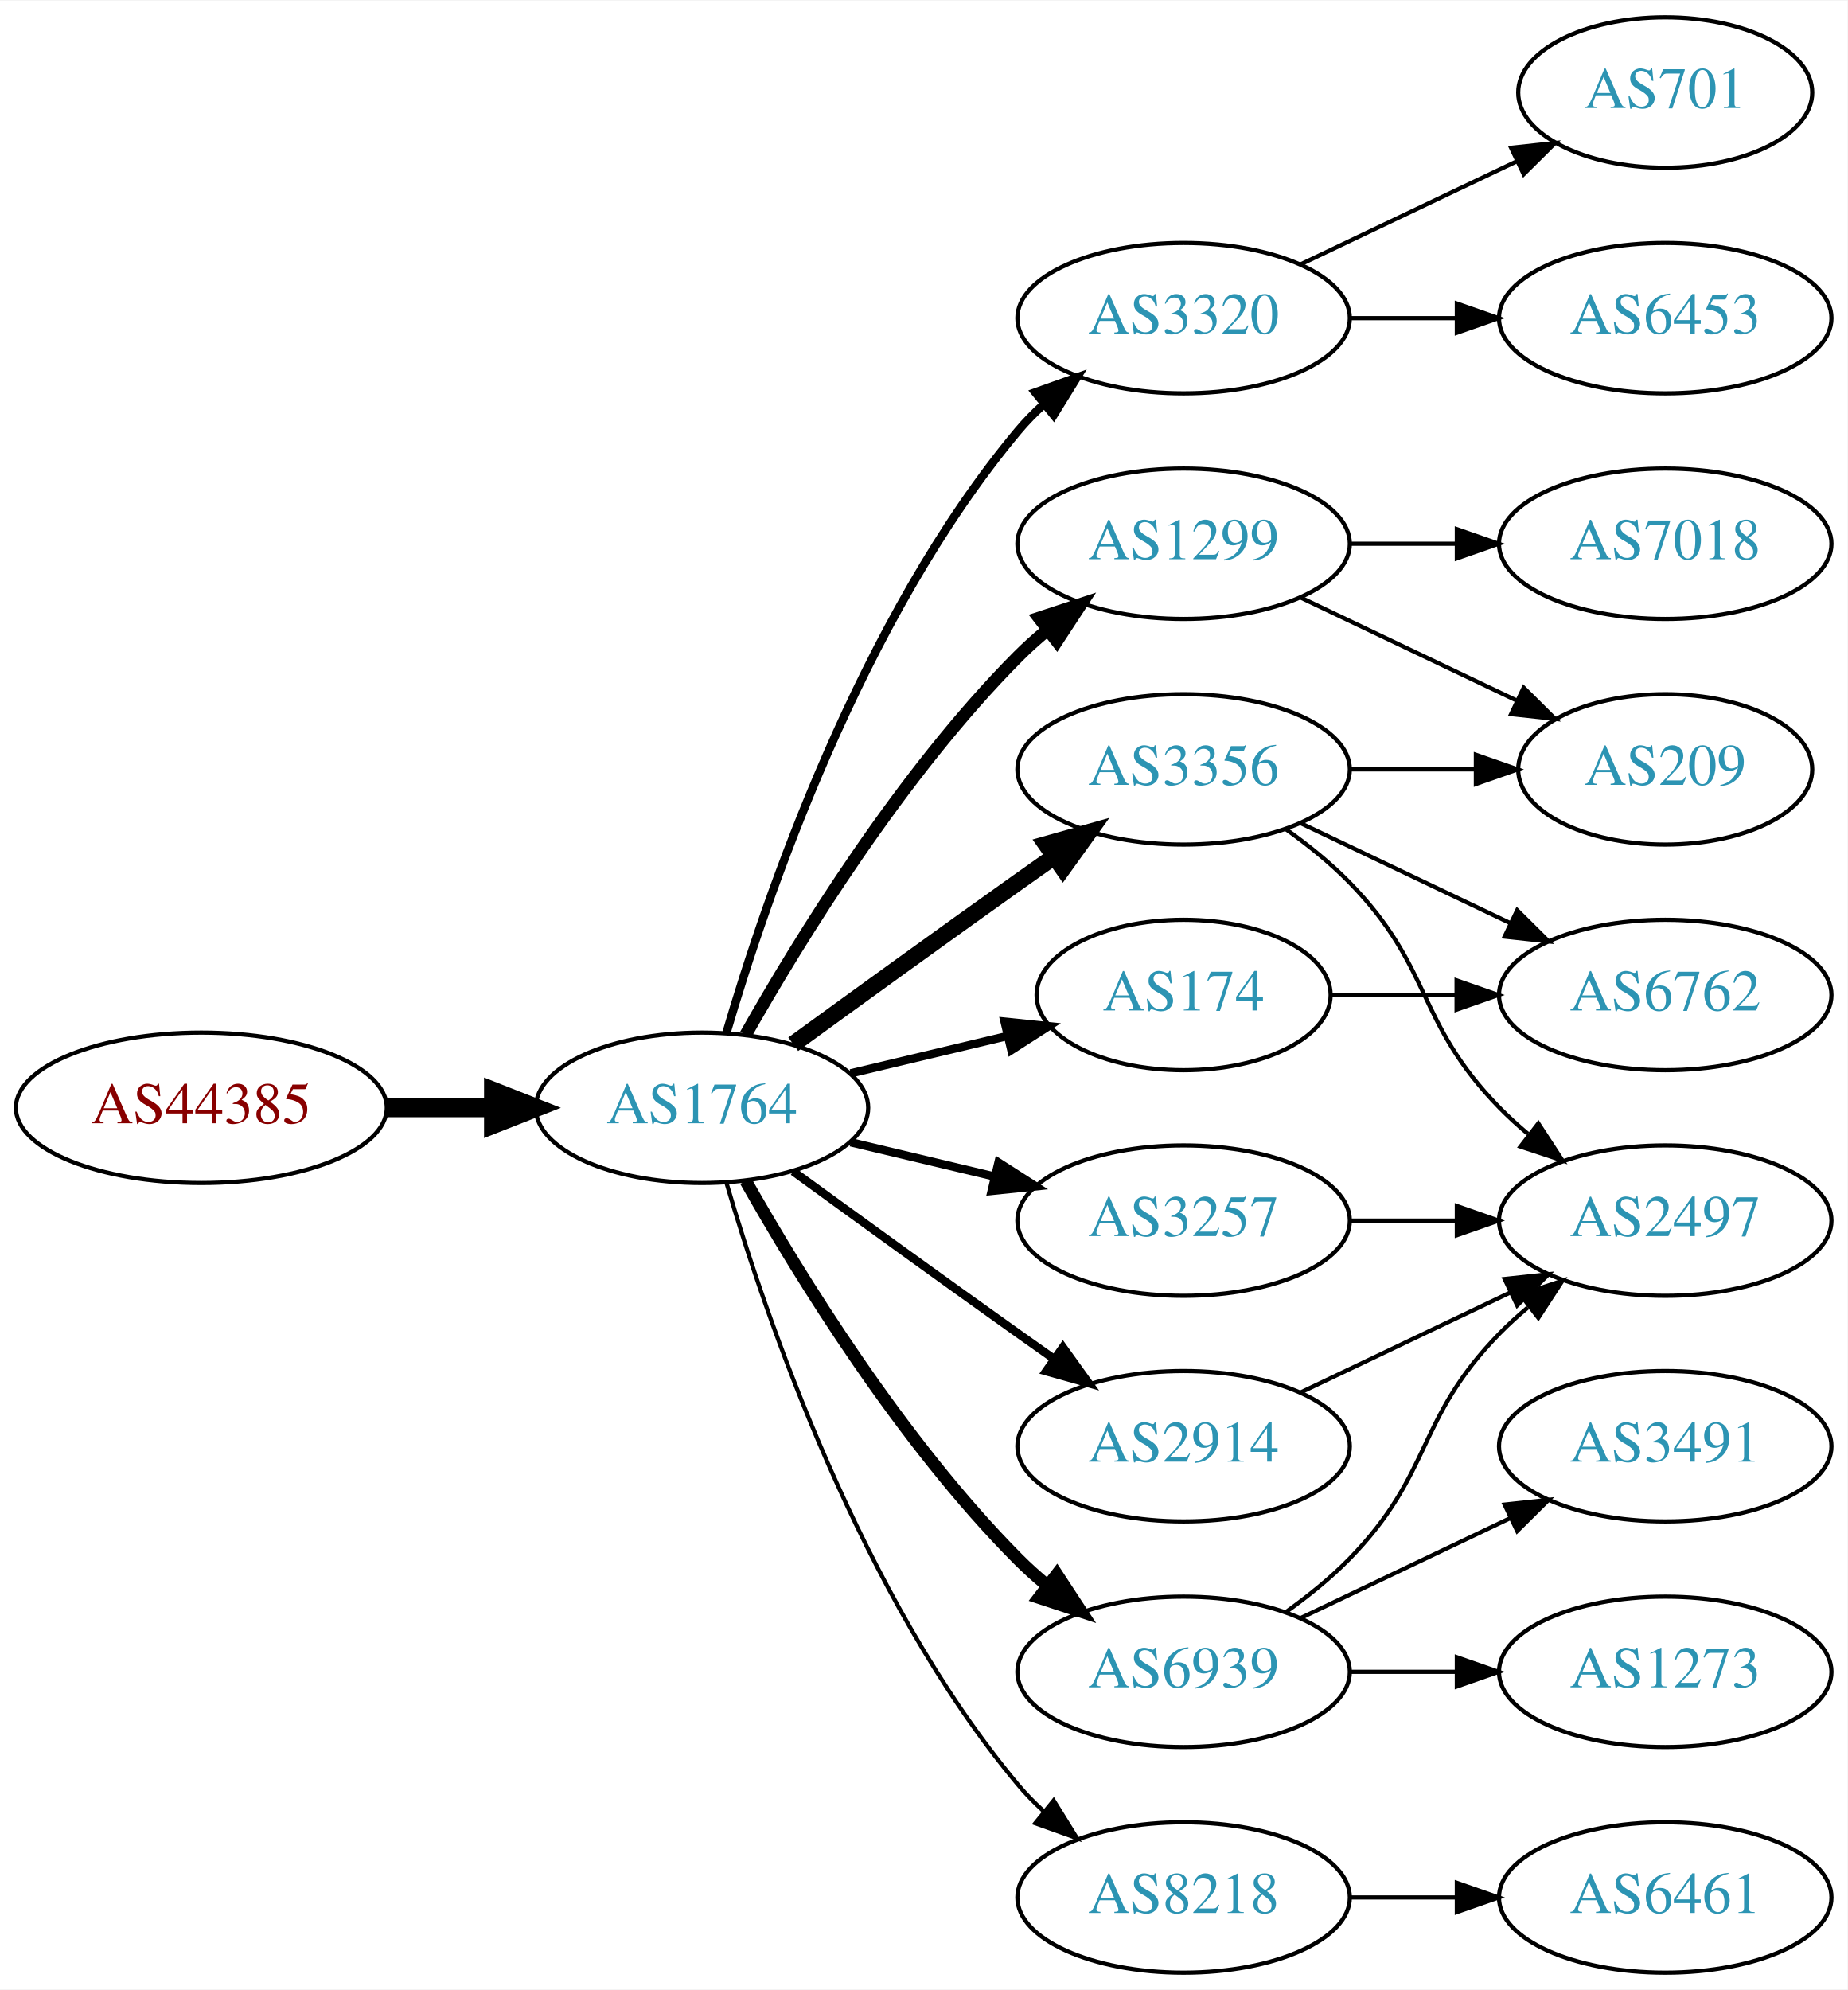
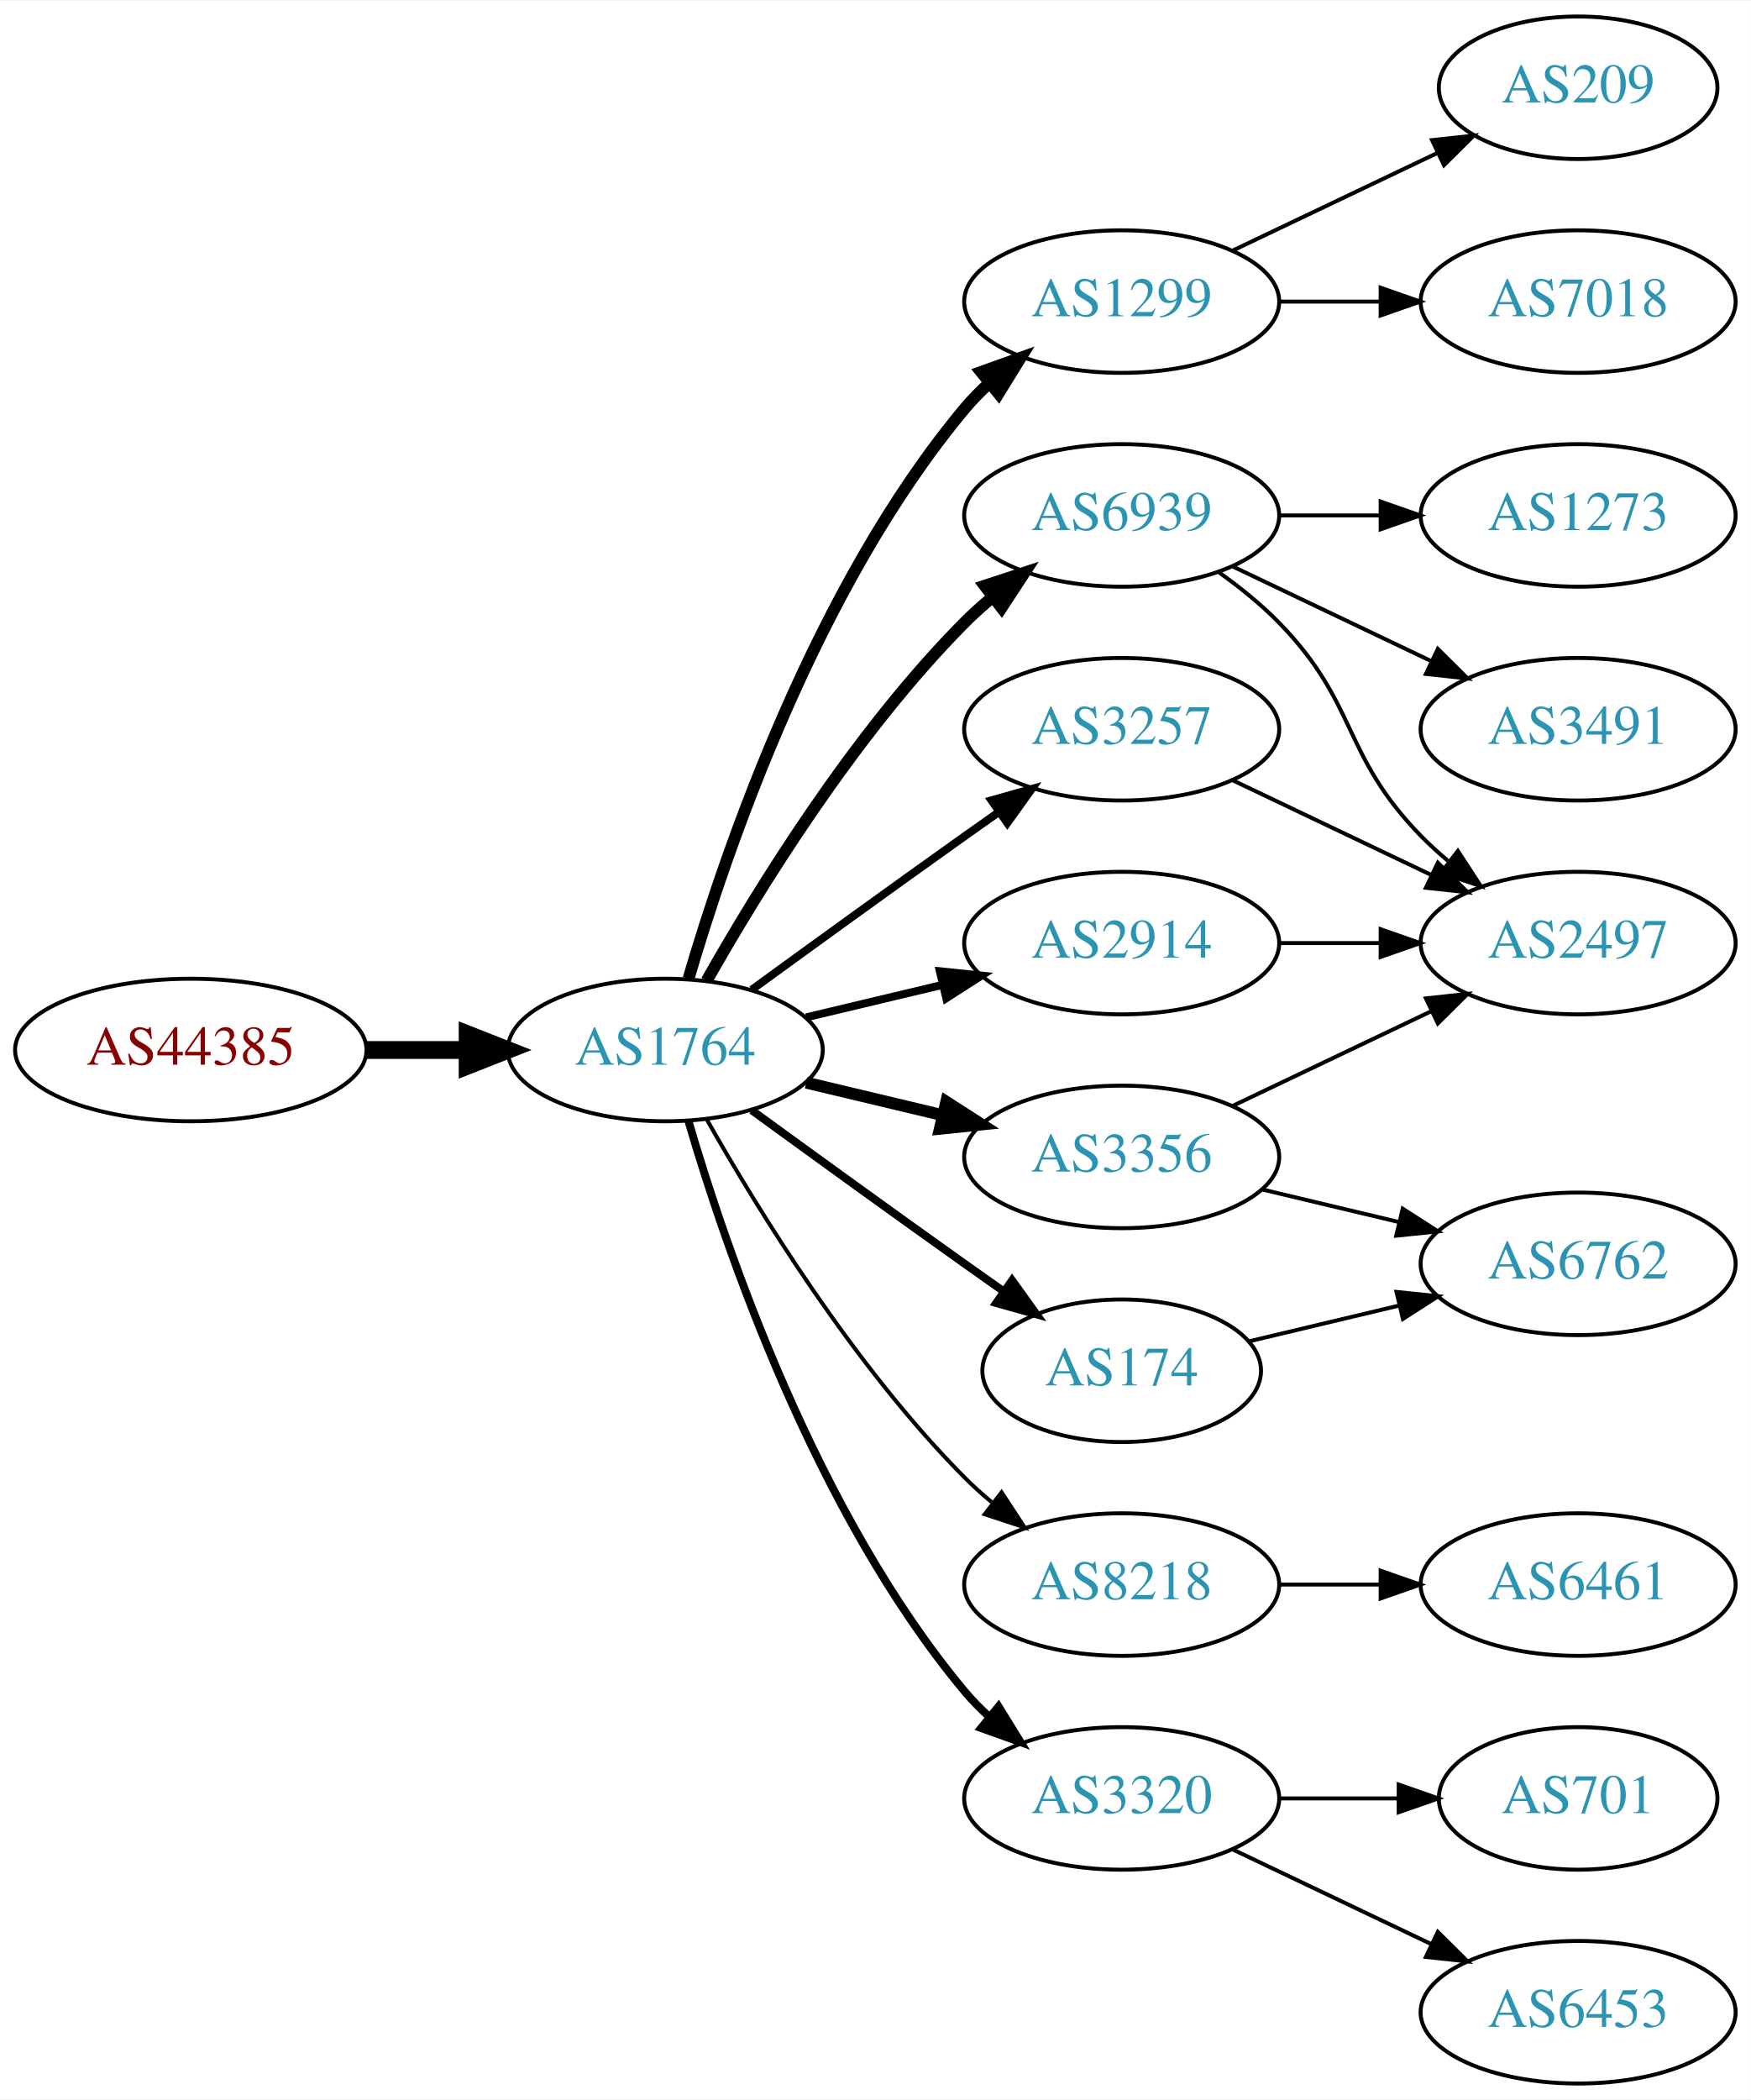
- <svg xmlns="http://www.w3.org/2000/svg" xmlns:xlink="http://www.w3.org/1999/xlink" width="442pt" height="476pt" viewBox="0.00 0.00 442.27 476.00">
-   <g id="graph0" class="graph" transform="scale(1 1) rotate(0) translate(4 472)">
-     <polygon fill="white" stroke="none" points="-4,4 -4,-472 438.271,-472 438.271,4 -4,4" />
+ <svg xmlns="http://www.w3.org/2000/svg" xmlns:xlink="http://www.w3.org/1999/xlink" width="442pt" height="530pt" viewBox="0.00 0.00 442.27 530.00">
+   <g id="graph0" class="graph" transform="scale(1 1) rotate(0) translate(4 526)">
+     <polygon fill="white" stroke="none" points="-4,4 -4,-526 438.271,-526 438.271,4 -4,4" />
    <g id="node1" class="node">
      <g id="a_node1">
        <a xlink:href="/asn/44385" xlink:title="AS44385 ~ NA-NET Communications GmbH [AT]">
-           <ellipse fill="#ffffff" stroke="black" cx="44.196" cy="-207" rx="44.393" ry="18" />
-           <text text-anchor="middle" x="44.196" y="-203.3" font-family="Times,serif" font-size="14.00" fill="#880000">AS44385</text>
+           <ellipse fill="#ffffff" stroke="black" cx="44.196" cy="-261" rx="44.393" ry="18" />
+           <text text-anchor="middle" x="44.196" y="-257.3" font-family="Times,serif" font-size="14.00" fill="#880000">AS44385</text>
        </a>
      </g>
    </g>
    <g id="node2" class="node">
      <g id="a_node2">
        <a xlink:href="/asn/1764" xlink:title="AS1764 ~ NEXTLAYER-AS [AT]">
-           <ellipse fill="#ffffff" stroke="black" cx="164.039" cy="-207" rx="39.794" ry="18" />
-           <text text-anchor="middle" x="164.039" y="-203.3" font-family="Times,serif" font-size="14.00" fill="#2c94b3">AS1764</text>
+           <ellipse fill="#ffffff" stroke="black" cx="164.039" cy="-261" rx="39.794" ry="18" />
+           <text text-anchor="middle" x="164.039" y="-257.3" font-family="Times,serif" font-size="14.00" fill="#2c94b3">AS1764</text>
        </a>
      </g>
    </g>
    <g id="edge1" class="edge">
-       <path fill="none" stroke="black" stroke-width="4.5" d="M88.407,-207C96.72,-207 105.482,-207 113.965,-207" />
-       <polygon fill="black" stroke="black" stroke-width="4.5" points="114.123,-210.938 124.123,-207 114.123,-203.063 114.123,-210.938" />
+       <path fill="none" stroke="black" stroke-width="4.5" d="M88.407,-261C96.72,-261 105.482,-261 113.965,-261" />
+       <polygon fill="black" stroke="black" stroke-width="4.5" points="114.123,-264.938 124.123,-261 114.123,-257.063 114.123,-264.938" />
    </g>
    <g id="node3" class="node">
      <g id="a_node3">
-         <a xlink:href="/asn/3320" xlink:title="AS3320 ~ DTAG [DE]">
-           <ellipse fill="#ffffff" stroke="black" cx="279.332" cy="-396" rx="39.794" ry="18" />
-           <text text-anchor="middle" x="279.332" y="-392.3" font-family="Times,serif" font-size="14.00" fill="#2c94b3">AS3320</text>
+         <a xlink:href="/asn/1299" xlink:title="AS1299 ~ Telia Carrier [EU]">
+           <ellipse fill="#ffffff" stroke="black" cx="279.332" cy="-450" rx="39.794" ry="18" />
+           <text text-anchor="middle" x="279.332" y="-446.3" font-family="Times,serif" font-size="14.00" fill="#2c94b3">AS1299</text>
        </a>
      </g>
    </g>
    <g id="edge2" class="edge">
-       <path fill="none" stroke="black" stroke-width="2" d="M169.913,-225.002C179.227,-256.844 202.043,-323.981 239.685,-369 241.555,-371.237 243.654,-373.374 245.88,-375.396" />
-       <polygon fill="black" stroke="black" stroke-width="2" points="243.823,-378.234 253.799,-381.804 248.227,-372.793 243.823,-378.234" />
+       <path fill="none" stroke="black" stroke-width="3" d="M169.913,-279.002C179.227,-310.844 202.043,-377.981 239.685,-423 241.555,-425.237 243.654,-427.374 245.88,-429.396" />
+       <polygon fill="black" stroke="black" stroke-width="3" points="243.823,-432.234 253.799,-435.804 248.227,-426.793 243.823,-432.234" />
    </g>
    <g id="node4" class="node">
      <g id="a_node4">
-         <a xlink:href="/asn/3257" xlink:title="AS3257 ~ GTT [DE]">
-           <ellipse fill="#ffffff" stroke="black" cx="279.332" cy="-180" rx="39.794" ry="18" />
-           <text text-anchor="middle" x="279.332" y="-176.3" font-family="Times,serif" font-size="14.00" fill="#2c94b3">AS3257</text>
+         <a xlink:href="/asn/6939" xlink:title="AS6939 ~ Hurricane Electric LLC [US]">
+           <ellipse fill="#ffffff" stroke="black" cx="279.332" cy="-396" rx="39.794" ry="18" />
+           <text text-anchor="middle" x="279.332" y="-392.3" font-family="Times,serif" font-size="14.00" fill="#2c94b3">AS6939</text>
        </a>
      </g>
    </g>
    <g id="edge3" class="edge">
-       <path fill="none" stroke="black" stroke-width="2" d="M199.646,-198.752C210.517,-196.162 222.671,-193.265 234.114,-190.538" />
-       <polygon fill="black" stroke="black" stroke-width="2" points="235.02,-193.92 243.936,-188.197 233.397,-187.111 235.02,-193.92" />
+       <path fill="none" stroke="black" stroke-width="3" d="M174.498,-278.49C187.28,-301.096 211.712,-340.886 239.685,-369 241.796,-371.121 244.092,-373.188 246.477,-375.171" />
+       <polygon fill="black" stroke="black" stroke-width="3" points="244.73,-378.242 254.793,-381.556 248.993,-372.69 244.73,-378.242" />
    </g>
    <g id="node5" class="node">
      <g id="a_node5">
-         <a xlink:href="/asn/1299" xlink:title="AS1299 ~ Telia Carrier [EU]">
-           <ellipse fill="#ffffff" stroke="black" cx="279.332" cy="-342" rx="39.794" ry="18" />
-           <text text-anchor="middle" x="279.332" y="-338.3" font-family="Times,serif" font-size="14.00" fill="#2c94b3">AS1299</text>
+         <a xlink:href="/asn/3356" xlink:title="AS3356 ~ Level 3 Parent, LLC [US]">
+           <ellipse fill="#ffffff" stroke="black" cx="279.332" cy="-234" rx="39.794" ry="18" />
+           <text text-anchor="middle" x="279.332" y="-230.3" font-family="Times,serif" font-size="14.00" fill="#2c94b3">AS3356</text>
        </a>
      </g>
    </g>
    <g id="edge4" class="edge">
-       <path fill="none" stroke="black" stroke-width="3" d="M174.498,-224.49C187.28,-247.096 211.712,-286.886 239.685,-315 241.796,-317.121 244.092,-319.188 246.477,-321.171" />
-       <polygon fill="black" stroke="black" stroke-width="3" points="244.73,-324.242 254.793,-327.556 248.993,-318.69 244.73,-324.242" />
+       <path fill="none" stroke="black" stroke-width="3" d="M199.646,-252.752C210.517,-250.162 222.671,-247.265 234.114,-244.538" />
+       <polygon fill="black" stroke="black" stroke-width="3" points="235.02,-247.92 243.936,-242.197 233.397,-241.111 235.02,-247.92" />
    </g>
    <g id="node6" class="node">
      <g id="a_node6">
-         <a xlink:href="/asn/174" xlink:title="AS174 ~ Cogent Communications [US]">
-           <ellipse fill="#ffffff" stroke="black" cx="279.332" cy="-234" rx="35.194" ry="18" />
-           <text text-anchor="middle" x="279.332" y="-230.3" font-family="Times,serif" font-size="14.00" fill="#2c94b3">AS174</text>
+         <a xlink:href="/asn/8218" xlink:title="AS8218 ~ legacy Neotelecoms [FR]">
+           <ellipse fill="#ffffff" stroke="black" cx="279.332" cy="-126" rx="39.794" ry="18" />
+           <text text-anchor="middle" x="279.332" y="-122.3" font-family="Times,serif" font-size="14.00" fill="#2c94b3">AS8218</text>
        </a>
      </g>
    </g>
    <g id="edge5" class="edge">
-       <path fill="none" stroke="black" stroke-width="2" d="M199.646,-215.248C211.44,-218.058 224.745,-221.229 237.013,-224.153" />
-       <polygon fill="black" stroke="black" stroke-width="2" points="236.479,-227.624 247.018,-226.537 238.101,-220.814 236.479,-227.624" />
+       <path fill="none" stroke="black" d="M174.498,-243.51C187.28,-220.904 211.712,-181.114 239.685,-153 241.796,-150.879 244.092,-148.812 246.477,-146.829" />
+       <polygon fill="black" stroke="black" points="248.993,-149.31 254.793,-140.444 244.73,-143.758 248.993,-149.31" />
    </g>
    <g id="node7" class="node">
      <g id="a_node7">
-         <a xlink:href="/asn/6939" xlink:title="AS6939 ~ Hurricane Electric LLC [US]">
-           <ellipse fill="#ffffff" stroke="black" cx="279.332" cy="-72" rx="39.794" ry="18" />
-           <text text-anchor="middle" x="279.332" y="-68.3" font-family="Times,serif" font-size="14.00" fill="#2c94b3">AS6939</text>
+         <a xlink:href="/asn/3257" xlink:title="AS3257 ~ GTT [DE]">
+           <ellipse fill="#ffffff" stroke="black" cx="279.332" cy="-342" rx="39.794" ry="18" />
+           <text text-anchor="middle" x="279.332" y="-338.3" font-family="Times,serif" font-size="14.00" fill="#2c94b3">AS3257</text>
        </a>
      </g>
    </g>
    <g id="edge6" class="edge">
-       <path fill="none" stroke="black" stroke-width="3" d="M174.498,-189.51C187.28,-166.904 211.712,-127.114 239.685,-99 241.796,-96.879 244.092,-94.812 246.477,-92.829" />
-       <polygon fill="black" stroke="black" stroke-width="3" points="248.993,-95.31 254.793,-86.444 244.73,-89.758 248.993,-95.31" />
+       <path fill="none" stroke="black" stroke-width="2" d="M185.887,-276.222C200.821,-287.091 221.435,-302.025 239.685,-315 242.506,-317.005 245.449,-319.085 248.397,-321.159" />
+       <polygon fill="black" stroke="black" stroke-width="2" points="246.424,-324.05 256.621,-326.926 250.443,-318.319 246.424,-324.05" />
    </g>
    <g id="node8" class="node">
      <g id="a_node8">
        <a xlink:href="/asn/2914" xlink:title="AS2914 ~ NTT America, Inc. [US]">
-           <ellipse fill="#ffffff" stroke="black" cx="279.332" cy="-126" rx="39.794" ry="18" />
-           <text text-anchor="middle" x="279.332" y="-122.3" font-family="Times,serif" font-size="14.00" fill="#2c94b3">AS2914</text>
+           <ellipse fill="#ffffff" stroke="black" cx="279.332" cy="-288" rx="39.794" ry="18" />
+           <text text-anchor="middle" x="279.332" y="-284.3" font-family="Times,serif" font-size="14.00" fill="#2c94b3">AS2914</text>
        </a>
      </g>
    </g>
    <g id="edge7" class="edge">
-       <path fill="none" stroke="black" stroke-width="2" d="M185.887,-191.778C200.821,-180.909 221.435,-165.975 239.685,-153 242.506,-150.995 245.449,-148.915 248.397,-146.841" />
-       <polygon fill="black" stroke="black" stroke-width="2" points="250.443,-149.681 256.621,-141.074 246.424,-143.95 250.443,-149.681" />
+       <path fill="none" stroke="black" stroke-width="2" d="M199.646,-269.248C210.517,-271.838 222.671,-274.735 234.114,-277.462" />
+       <polygon fill="black" stroke="black" stroke-width="2" points="233.397,-280.889 243.936,-279.803 235.02,-274.08 233.397,-280.889" />
    </g>
    <g id="node9" class="node">
      <g id="a_node9">
-         <a xlink:href="/asn/3356" xlink:title="AS3356 ~ Level 3 Parent, LLC [US]">
-           <ellipse fill="#ffffff" stroke="black" cx="279.332" cy="-288" rx="39.794" ry="18" />
-           <text text-anchor="middle" x="279.332" y="-284.3" font-family="Times,serif" font-size="14.00" fill="#2c94b3">AS3356</text>
+         <a xlink:href="/asn/174" xlink:title="AS174 ~ Cogent Communications [US]">
+           <ellipse fill="#ffffff" stroke="black" cx="279.332" cy="-180" rx="35.194" ry="18" />
+           <text text-anchor="middle" x="279.332" y="-176.3" font-family="Times,serif" font-size="14.00" fill="#2c94b3">AS174</text>
        </a>
      </g>
    </g>
    <g id="edge8" class="edge">
-       <path fill="none" stroke="black" stroke-width="4" d="M185.887,-222.222C200.821,-233.091 221.435,-248.025 239.685,-261 242.506,-263.005 245.449,-265.085 248.397,-267.159" />
-       <polygon fill="black" stroke="black" stroke-width="4" points="246.424,-270.05 256.621,-272.926 250.443,-264.319 246.424,-270.05" />
+       <path fill="none" stroke="black" stroke-width="2" d="M185.887,-245.778C200.821,-234.909 221.435,-219.975 239.685,-207 242.895,-204.718 246.264,-202.339 249.619,-199.982" />
+       <polygon fill="black" stroke="black" stroke-width="2" points="251.647,-202.834 257.83,-194.23 247.631,-197.101 251.647,-202.834" />
    </g>
    <g id="node10" class="node">
      <g id="a_node10">
-         <a xlink:href="/asn/8218" xlink:title="AS8218 ~ legacy Neotelecoms [FR]">
-           <ellipse fill="#ffffff" stroke="black" cx="279.332" cy="-18" rx="39.794" ry="18" />
-           <text text-anchor="middle" x="279.332" y="-14.3" font-family="Times,serif" font-size="14.00" fill="#2c94b3">AS8218</text>
+         <a xlink:href="/asn/3320" xlink:title="AS3320 ~ DTAG [DE]">
+           <ellipse fill="#ffffff" stroke="black" cx="279.332" cy="-72" rx="39.794" ry="18" />
+           <text text-anchor="middle" x="279.332" y="-68.3" font-family="Times,serif" font-size="14.00" fill="#2c94b3">AS3320</text>
        </a>
      </g>
    </g>
    <g id="edge9" class="edge">
-       <path fill="none" stroke="black" d="M169.913,-188.998C179.227,-157.156 202.043,-90.019 239.685,-45 241.555,-42.763 243.654,-40.626 245.88,-38.604" />
-       <polygon fill="black" stroke="black" points="248.227,-41.208 253.799,-32.196 243.823,-35.766 248.227,-41.208" />
-     </g>
-     <g id="node11" class="node">
-       <g id="a_node11">
-         <a xlink:href="/asn/6453" xlink:title="AS6453 ~ TATA COMMUNICATIONS (AMERICA) INC [US]">
-           <ellipse fill="#ffffff" stroke="black" cx="394.625" cy="-396" rx="39.794" ry="18" />
-           <text text-anchor="middle" x="394.625" y="-392.3" font-family="Times,serif" font-size="14.00" fill="#2c94b3">AS6453</text>
-         </a>
-       </g>
-     </g>
-     <g id="edge10" class="edge">
-       <path fill="none" stroke="black" d="M319.004,-396C327.207,-396 335.971,-396 344.503,-396" />
-       <polygon fill="black" stroke="black" points="344.742,-399.5 354.742,-396 344.742,-392.5 344.742,-399.5" />
-     </g>
-     <g id="node12" class="node">
-       <g id="a_node12">
-         <a xlink:href="/asn/701" xlink:title="AS701 ~ UUNET [US]">
-           <ellipse fill="#ffffff" stroke="black" cx="394.625" cy="-450" rx="35.194" ry="18" />
-           <text text-anchor="middle" x="394.625" y="-446.3" font-family="Times,serif" font-size="14.00" fill="#2c94b3">AS701</text>
-         </a>
-       </g>
-     </g>
-     <g id="edge11" class="edge">
-       <path fill="none" stroke="black" d="M307.468,-408.934C322.9,-416.29 342.385,-425.577 358.92,-433.459" />
-       <polygon fill="black" stroke="black" points="357.729,-436.768 368.262,-437.911 360.741,-430.449 357.729,-436.768" />
-     </g>
-     <g id="node18" class="node">
-       <g id="a_node18">
-         <a xlink:href="/asn/2497" xlink:title="AS2497 ~ Internet Initiative Japan Inc. [JP]">
-           <ellipse fill="#ffffff" stroke="black" cx="394.625" cy="-180" rx="39.794" ry="18" />
-           <text text-anchor="middle" x="394.625" y="-176.3" font-family="Times,serif" font-size="14.00" fill="#2c94b3">AS2497</text>
-         </a>
-       </g>
-     </g>
-     <g id="edge23" class="edge">
-       <path fill="none" stroke="black" d="M319.004,-180C327.207,-180 335.971,-180 344.503,-180" />
-       <polygon fill="black" stroke="black" points="344.742,-183.5 354.742,-180 344.742,-176.5 344.742,-183.5" />
-     </g>
-     <g id="node14" class="node">
-       <g id="a_node14">
-         <a xlink:href="/asn/7018" xlink:title="AS7018 ~ AT&amp;T Services, Inc. [US]">
-           <ellipse fill="#ffffff" stroke="black" cx="394.625" cy="-342" rx="39.794" ry="18" />
-           <text text-anchor="middle" x="394.625" y="-338.3" font-family="Times,serif" font-size="14.00" fill="#2c94b3">AS7018</text>
-         </a>
-       </g>
-     </g>
-     <g id="edge13" class="edge">
-       <path fill="none" stroke="black" d="M319.004,-342C327.207,-342 335.971,-342 344.503,-342" />
-       <polygon fill="black" stroke="black" points="344.742,-345.5 354.742,-342 344.742,-338.5 344.742,-345.5" />
+       <path fill="none" stroke="black" stroke-width="2" d="M169.913,-242.998C179.227,-211.156 202.043,-144.019 239.685,-99 241.555,-96.763 243.654,-94.626 245.88,-92.604" />
+       <polygon fill="black" stroke="black" stroke-width="2" points="248.227,-95.207 253.799,-86.196 243.823,-89.766 248.227,-95.207" />
    </g>
    <g id="node15" class="node">
      <g id="a_node15">
        <a xlink:href="/asn/209" xlink:title="AS209 ~ CenturyLink Communications, LLC [US]">
-           <ellipse fill="#ffffff" stroke="black" cx="394.625" cy="-288" rx="35.194" ry="18" />
-           <text text-anchor="middle" x="394.625" y="-284.3" font-family="Times,serif" font-size="14.00" fill="#2c94b3">AS209</text>
-         </a>
-       </g>
-     </g>
-     <g id="edge14" class="edge">
-       <path fill="none" stroke="black" d="M307.468,-329.066C322.9,-321.71 342.385,-312.423 358.92,-304.541" />
-       <polygon fill="black" stroke="black" points="360.741,-307.551 368.262,-300.089 357.729,-301.232 360.741,-307.551" />
+           <ellipse fill="#ffffff" stroke="black" cx="394.625" cy="-504" rx="35.194" ry="18" />
+           <text text-anchor="middle" x="394.625" y="-500.3" font-family="Times,serif" font-size="14.00" fill="#2c94b3">AS209</text>
+         </a>
+       </g>
+     </g>
+     <g id="edge15" class="edge">
+       <path fill="none" stroke="black" d="M307.468,-462.934C322.9,-470.29 342.385,-479.577 358.92,-487.459" />
+       <polygon fill="black" stroke="black" points="357.729,-490.768 368.262,-491.911 360.741,-484.449 357.729,-490.768" />
+     </g>
+     <g id="node16" class="node">
+       <g id="a_node16">
+         <a xlink:href="/asn/7018" xlink:title="AS7018 ~ AT&amp;T Services, Inc. [US]">
+           <ellipse fill="#ffffff" stroke="black" cx="394.625" cy="-450" rx="39.794" ry="18" />
+           <text text-anchor="middle" x="394.625" y="-446.3" font-family="Times,serif" font-size="14.00" fill="#2c94b3">AS7018</text>
+         </a>
+       </g>
+     </g>
+     <g id="edge16" class="edge">
+       <path fill="none" stroke="black" d="M319.004,-450C327.207,-450 335.971,-450 344.503,-450" />
+       <polygon fill="black" stroke="black" points="344.742,-453.5 354.742,-450 344.742,-446.5 344.742,-453.5" />
+     </g>
+     <g id="node11" class="node">
+       <g id="a_node11">
+         <a xlink:href="/asn/2497" xlink:title="AS2497 ~ Internet Initiative Japan Inc. [JP]">
+           <ellipse fill="#ffffff" stroke="black" cx="394.625" cy="-288" rx="39.794" ry="18" />
+           <text text-anchor="middle" x="394.625" y="-284.3" font-family="Times,serif" font-size="14.00" fill="#2c94b3">AS2497</text>
+         </a>
+       </g>
+     </g>
+     <g id="edge10" class="edge">
+       <path fill="none" stroke="black" d="M303.926,-381.611C309.182,-377.852 314.513,-373.563 318.978,-369 339.151,-348.383 334.806,-335.617 354.978,-315 357.071,-312.861 359.354,-310.782 361.731,-308.79" />
+       <polygon fill="black" stroke="black" points="364.249,-311.268 370.031,-302.389 359.974,-305.725 364.249,-311.268" />
+     </g>
+     <g id="node12" class="node">
+       <g id="a_node12">
+         <a xlink:href="/asn/1273" xlink:title="AS1273 ~ RIPE Network Coordination Centre [NL]">
+           <ellipse fill="#ffffff" stroke="black" cx="394.625" cy="-396" rx="39.794" ry="18" />
+           <text text-anchor="middle" x="394.625" y="-392.3" font-family="Times,serif" font-size="14.00" fill="#2c94b3">AS1273</text>
+         </a>
+       </g>
+     </g>
+     <g id="edge11" class="edge">
+       <path fill="none" stroke="black" d="M319.004,-396C327.207,-396 335.971,-396 344.503,-396" />
+       <polygon fill="black" stroke="black" points="344.742,-399.5 354.742,-396 344.742,-392.5 344.742,-399.5" />
    </g>
    <g id="node13" class="node">
      <g id="a_node13">
+         <a xlink:href="/asn/3491" xlink:title="AS3491 ~ PCCW Global, Inc. [US]">
+           <ellipse fill="#ffffff" stroke="black" cx="394.625" cy="-342" rx="39.794" ry="18" />
+           <text text-anchor="middle" x="394.625" y="-338.3" font-family="Times,serif" font-size="14.00" fill="#2c94b3">AS3491</text>
+         </a>
+       </g>
+     </g>
+     <g id="edge12" class="edge">
+       <path fill="none" stroke="black" d="M307.468,-383.066C322.462,-375.919 341.283,-366.948 357.506,-359.215" />
+       <polygon fill="black" stroke="black" points="359.188,-362.291 366.71,-354.829 356.177,-355.972 359.188,-362.291" />
+     </g>
+     <g id="edge14" class="edge">
+       <path fill="none" stroke="black" d="M307.468,-246.934C322.462,-254.081 341.283,-263.052 357.506,-270.785" />
+       <polygon fill="black" stroke="black" points="356.177,-274.028 366.71,-275.171 359.188,-267.709 356.177,-274.028" />
+     </g>
+     <g id="node14" class="node">
+       <g id="a_node14">
        <a xlink:href="/asn/6762" xlink:title="AS6762 ~ TELECOM ITALIA SPARKLE S.p.A. [IT]">
-           <ellipse fill="#ffffff" stroke="black" cx="394.625" cy="-234" rx="39.794" ry="18" />
-           <text text-anchor="middle" x="394.625" y="-230.3" font-family="Times,serif" font-size="14.00" fill="#2c94b3">AS6762</text>
-         </a>
-       </g>
-     </g>
-     <g id="edge12" class="edge">
-       <path fill="none" stroke="black" d="M314.631,-234C324.008,-234 334.358,-234 344.393,-234" />
-       <polygon fill="black" stroke="black" points="344.681,-237.5 354.681,-234 344.681,-230.5 344.681,-237.5" />
-     </g>
-     <g id="node16" class="node">
-       <g id="a_node16">
-         <a xlink:href="/asn/1273" xlink:title="AS1273 ~ Vodafone Group PLC [EU]">
-           <ellipse fill="#ffffff" stroke="black" cx="394.625" cy="-72" rx="39.794" ry="18" />
-           <text text-anchor="middle" x="394.625" y="-68.3" font-family="Times,serif" font-size="14.00" fill="#2c94b3">AS1273</text>
-         </a>
-       </g>
-     </g>
-     <g id="edge15" class="edge">
-       <path fill="none" stroke="black" d="M319.004,-72C327.207,-72 335.971,-72 344.503,-72" />
-       <polygon fill="black" stroke="black" points="344.742,-75.5 354.742,-72 344.742,-68.5 344.742,-75.5" />
+           <ellipse fill="#ffffff" stroke="black" cx="394.625" cy="-207" rx="39.794" ry="18" />
+           <text text-anchor="middle" x="394.625" y="-203.3" font-family="Times,serif" font-size="14.00" fill="#2c94b3">AS6762</text>
+         </a>
+       </g>
+     </g>
+     <g id="edge13" class="edge">
+       <path fill="none" stroke="black" d="M314.939,-225.752C325.81,-223.162 337.964,-220.265 349.407,-217.538" />
+       <polygon fill="black" stroke="black" points="350.313,-220.92 359.229,-215.197 348.69,-214.111 350.313,-220.92" />
    </g>
    <g id="node17" class="node">
      <g id="a_node17">
-         <a xlink:href="/asn/3491" xlink:title="AS3491 ~ PCCW Global, Inc. [US]">
+         <a xlink:href="/asn/6461" xlink:title="AS6461 ~ Zayo Bandwidth [US]">
          <ellipse fill="#ffffff" stroke="black" cx="394.625" cy="-126" rx="39.794" ry="18" />
-           <text text-anchor="middle" x="394.625" y="-122.3" font-family="Times,serif" font-size="14.00" fill="#2c94b3">AS3491</text>
-         </a>
-       </g>
-     </g>
-     <g id="edge16" class="edge">
-       <path fill="none" stroke="black" d="M307.468,-84.934C322.462,-92.081 341.283,-101.052 357.506,-108.785" />
-       <polygon fill="black" stroke="black" points="356.177,-112.028 366.71,-113.171 359.188,-105.709 356.177,-112.028" />
+           <text text-anchor="middle" x="394.625" y="-122.3" font-family="Times,serif" font-size="14.00" fill="#2c94b3">AS6461</text>
+         </a>
+       </g>
    </g>
    <g id="edge17" class="edge">
-       <path fill="none" stroke="black" d="M303.926,-86.389C309.182,-90.148 314.513,-94.437 318.978,-99 339.151,-119.617 334.806,-132.383 354.978,-153 357.071,-155.139 359.354,-157.218 361.731,-159.21" />
-       <polygon fill="black" stroke="black" points="359.974,-162.275 370.031,-165.611 364.249,-156.732 359.974,-162.275" />
+       <path fill="none" stroke="black" d="M319.004,-126C327.207,-126 335.971,-126 344.503,-126" />
+       <polygon fill="black" stroke="black" points="344.742,-129.5 354.742,-126 344.742,-122.5 344.742,-129.5" />
+     </g>
+     <g id="edge22" class="edge">
+       <path fill="none" stroke="black" d="M307.468,-329.066C322.462,-321.919 341.283,-312.948 357.506,-305.215" />
+       <polygon fill="black" stroke="black" points="359.188,-308.291 366.71,-300.829 356.177,-301.972 359.188,-308.291" />
    </g>
    <g id="edge18" class="edge">
-       <path fill="none" stroke="black" d="M307.468,-138.934C322.462,-146.081 341.283,-155.052 357.506,-162.785" />
-       <polygon fill="black" stroke="black" points="356.177,-166.028 366.71,-167.171 359.188,-159.709 356.177,-166.028" />
+       <path fill="none" stroke="black" d="M319.004,-288C327.207,-288 335.971,-288 344.503,-288" />
+       <polygon fill="black" stroke="black" points="344.742,-291.5 354.742,-288 344.742,-284.5 344.742,-291.5" />
    </g>
    <g id="edge19" class="edge">
-       <path fill="none" stroke="black" d="M307.468,-275.066C322.462,-267.919 341.283,-258.948 357.506,-251.215" />
-       <polygon fill="black" stroke="black" points="359.188,-254.291 366.71,-246.829 356.177,-247.972 359.188,-254.291" />
+       <path fill="none" stroke="black" d="M311.589,-187.449C323.269,-190.233 336.765,-193.449 349.394,-196.459" />
+       <polygon fill="black" stroke="black" points="348.747,-199.903 359.286,-198.816 350.37,-193.093 348.747,-199.903" />
+     </g>
+     <g id="node18" class="node">
+       <g id="a_node18">
+         <a xlink:href="/asn/701" xlink:title="AS701 ~ UUNET [US]">
+           <ellipse fill="#ffffff" stroke="black" cx="394.625" cy="-72" rx="35.194" ry="18" />
+           <text text-anchor="middle" x="394.625" y="-68.3" font-family="Times,serif" font-size="14.00" fill="#2c94b3">AS701</text>
+         </a>
+       </g>
    </g>
    <g id="edge20" class="edge">
-       <path fill="none" stroke="black" d="M319.004,-288C328.709,-288 339.2,-288 349.163,-288" />
-       <polygon fill="black" stroke="black" points="349.299,-291.5 359.299,-288 349.299,-284.5 349.299,-291.5" />
-     </g>
-     <g id="edge21" class="edge">
-       <path fill="none" stroke="black" d="M303.926,-273.611C309.182,-269.852 314.513,-265.563 318.978,-261 339.151,-240.383 334.806,-227.617 354.978,-207 357.071,-204.861 359.354,-202.782 361.731,-200.79" />
-       <polygon fill="black" stroke="black" points="364.249,-203.268 370.031,-194.389 359.974,-197.725 364.249,-203.268" />
+       <path fill="none" stroke="black" d="M319.004,-72C328.709,-72 339.2,-72 349.163,-72" />
+       <polygon fill="black" stroke="black" points="349.299,-75.5 359.299,-72 349.299,-68.5 349.299,-75.5" />
    </g>
    <g id="node19" class="node">
      <g id="a_node19">
-         <a xlink:href="/asn/6461" xlink:title="AS6461 ~ Zayo Bandwidth [US]">
+         <a xlink:href="/asn/6453" xlink:title="AS6453 ~ TATA COMMUNICATIONS (AMERICA) INC [US]">
          <ellipse fill="#ffffff" stroke="black" cx="394.625" cy="-18" rx="39.794" ry="18" />
-           <text text-anchor="middle" x="394.625" y="-14.3" font-family="Times,serif" font-size="14.00" fill="#2c94b3">AS6461</text>
-         </a>
-       </g>
-     </g>
-     <g id="edge22" class="edge">
-       <path fill="none" stroke="black" d="M319.004,-18C327.207,-18 335.971,-18 344.503,-18" />
-       <polygon fill="black" stroke="black" points="344.742,-21.5 354.742,-18 344.742,-14.5 344.742,-21.5" />
+           <text text-anchor="middle" x="394.625" y="-14.3" font-family="Times,serif" font-size="14.00" fill="#2c94b3">AS6453</text>
+         </a>
+       </g>
+     </g>
+     <g id="edge21" class="edge">
+       <path fill="none" stroke="black" d="M307.468,-59.066C322.462,-51.919 341.283,-42.948 357.506,-35.215" />
+       <polygon fill="black" stroke="black" points="359.188,-38.291 366.71,-30.829 356.177,-31.972 359.188,-38.291" />
    </g>
  </g>
</svg>
